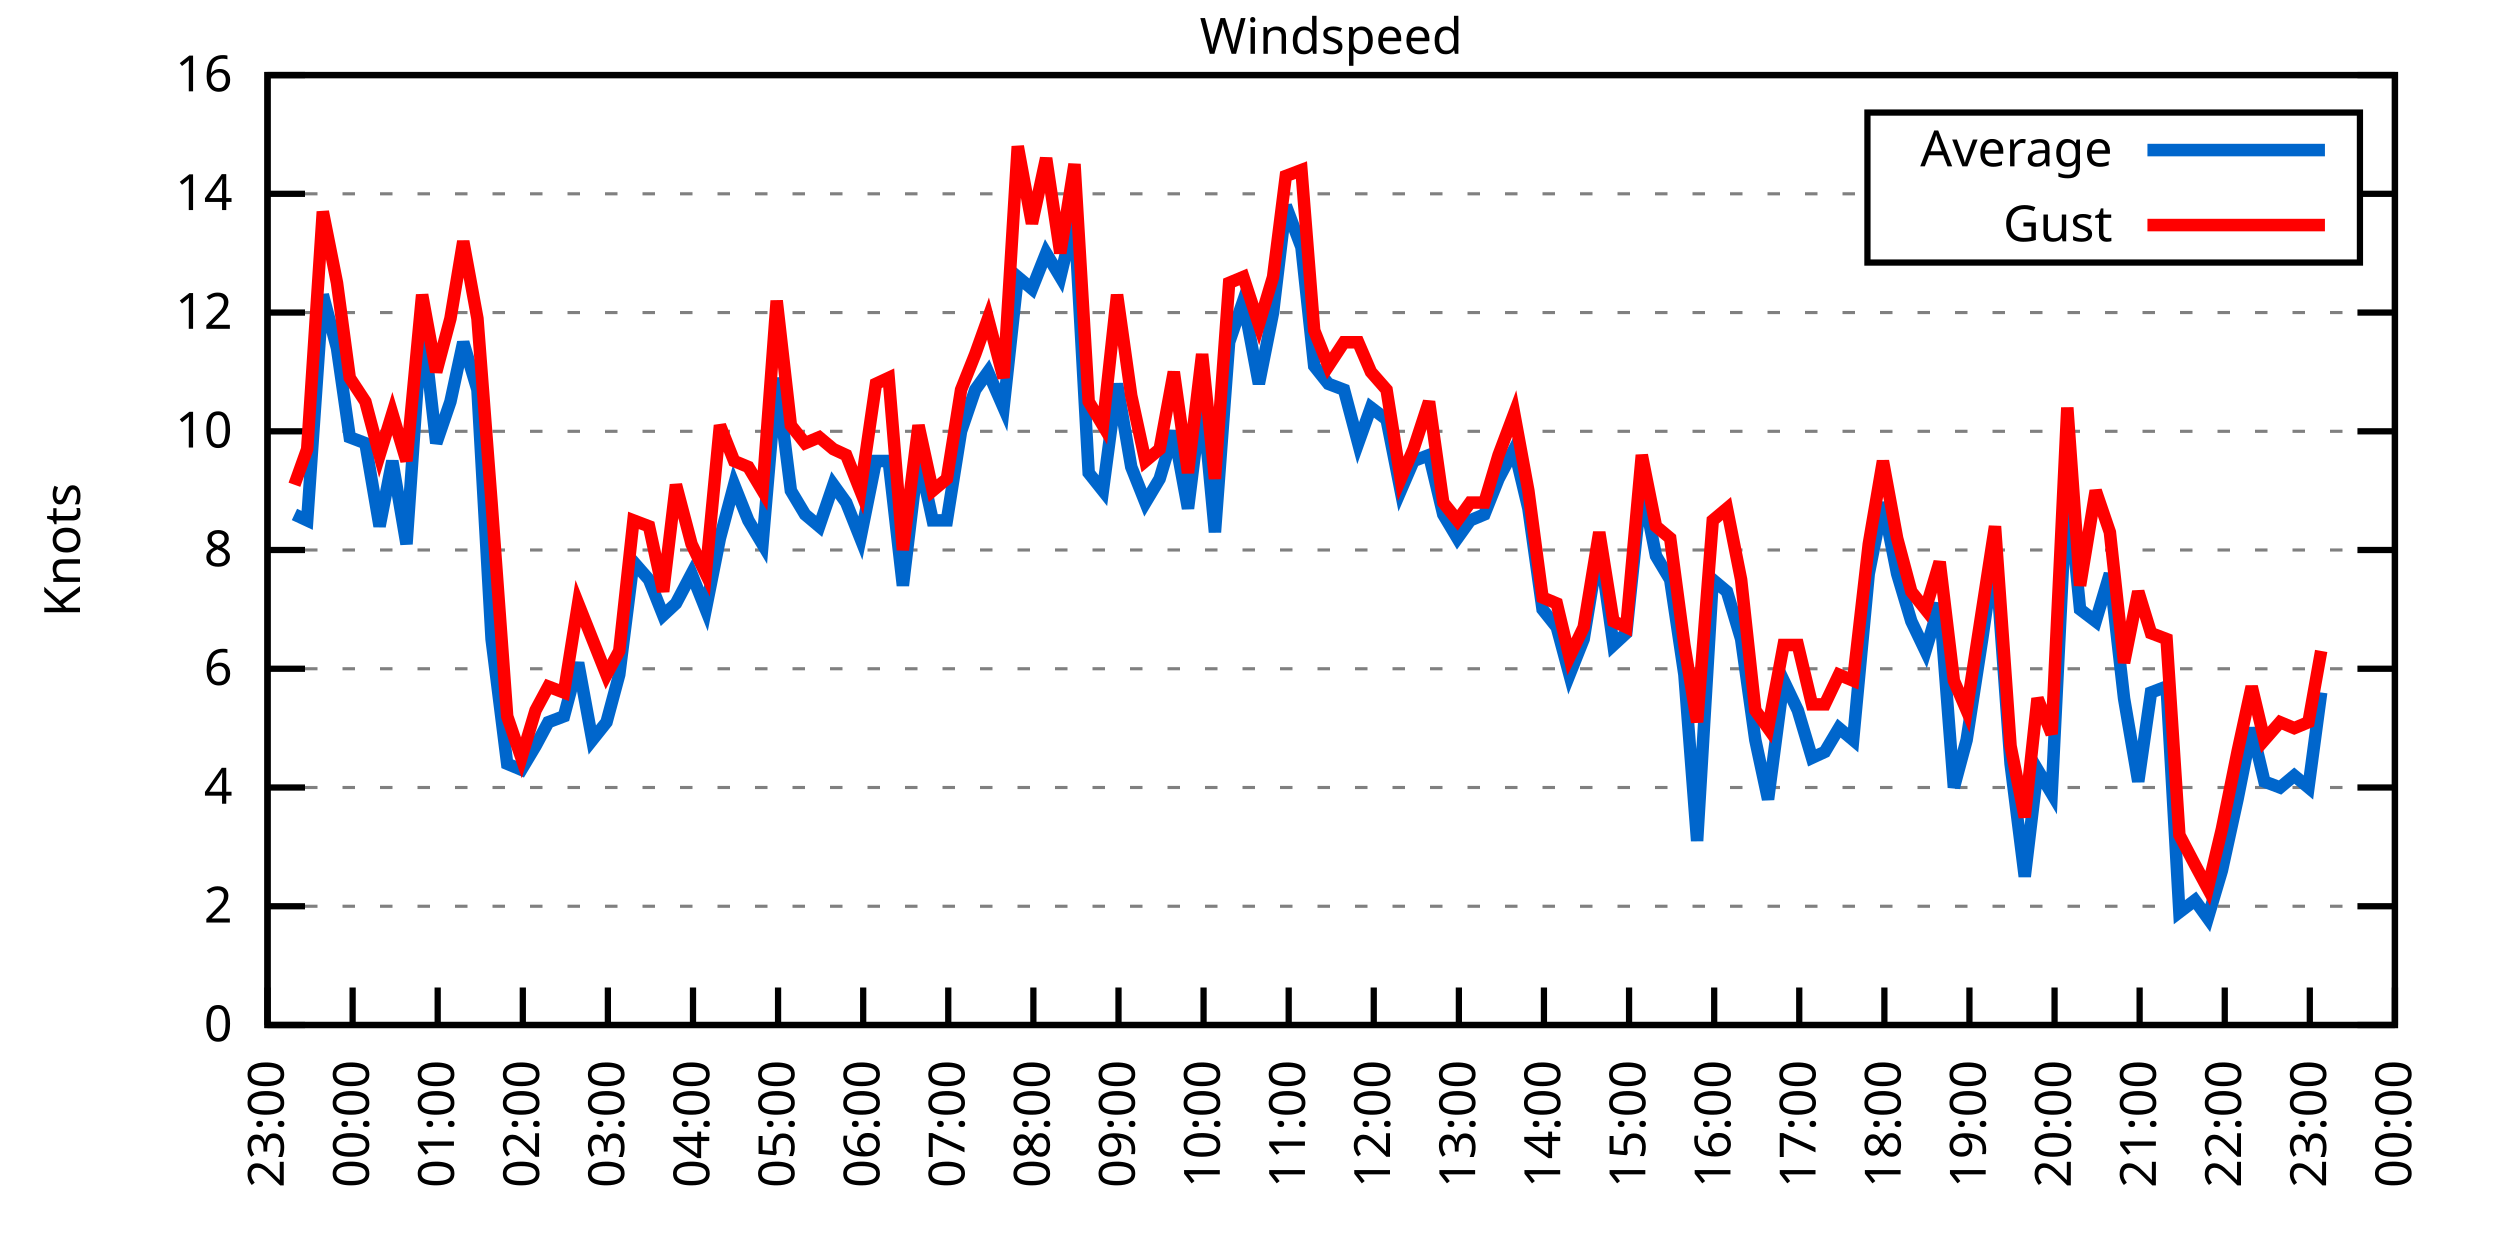
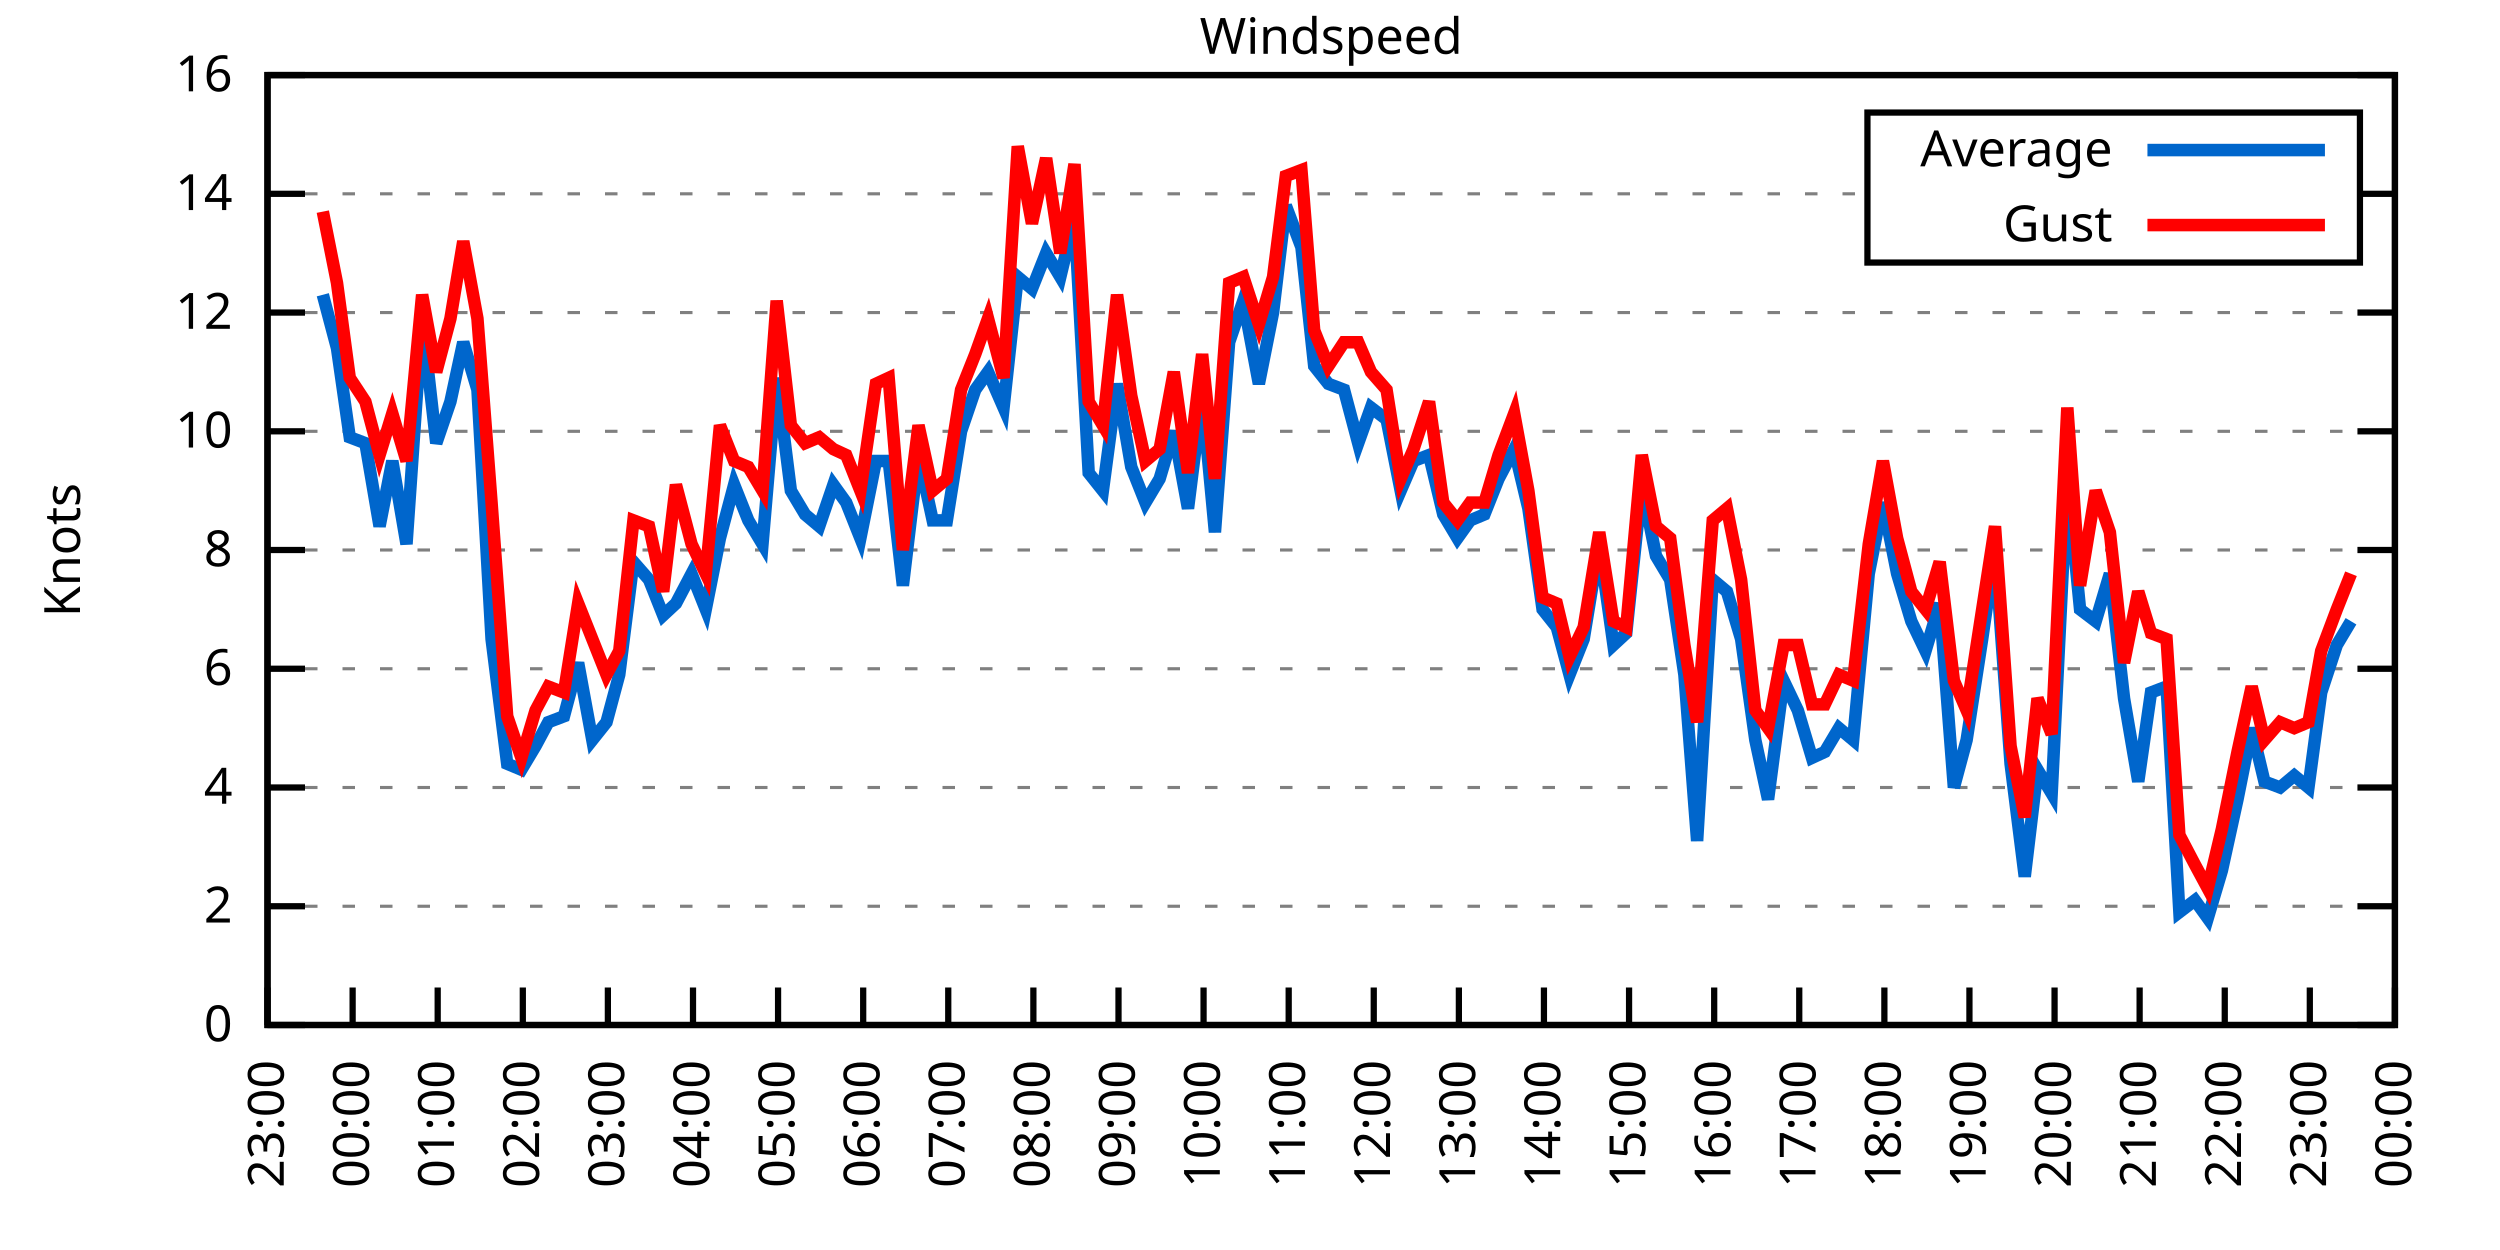
<svg xmlns="http://www.w3.org/2000/svg" xmlns:xlink="http://www.w3.org/1999/xlink" width="400" height="200" viewBox="0 0 400 200">
  <g id="gnuplot_canvas">
    <rect x="0" y="0" width="400" height="200" fill="none" />
    <defs>
      <circle id="gpDot" r="0.5" stroke-width="0.5" stroke="currentColor" />
      <path id="gpPt0" stroke-width="0.333" stroke="currentColor" d="M-1,0 h2 M0,-1 v2" />
      <path id="gpPt1" stroke-width="0.333" stroke="currentColor" d="M-1,-1 L1,1 M1,-1 L-1,1" />
      <path id="gpPt2" stroke-width="0.333" stroke="currentColor" d="M-1,0 L1,0 M0,-1 L0,1 M-1,-1 L1,1 M-1,1 L1,-1" />
      <rect id="gpPt3" stroke-width="0.333" stroke="currentColor" x="-1" y="-1" width="2" height="2" />
      <rect id="gpPt4" stroke-width="0.333" stroke="currentColor" fill="currentColor" x="-1" y="-1" width="2" height="2" />
      <circle id="gpPt5" stroke-width="0.333" stroke="currentColor" cx="0" cy="0" r="1" />
      <use xlink:href="#gpPt5" id="gpPt6" fill="currentColor" stroke="none" />
      <path id="gpPt7" stroke-width="0.333" stroke="currentColor" d="M0,-1.33 L-1.33,0.67 L1.33,0.67 z" />
      <use xlink:href="#gpPt7" id="gpPt8" fill="currentColor" stroke="none" />
      <use xlink:href="#gpPt7" id="gpPt9" stroke="currentColor" transform="rotate(180)" />
      <use xlink:href="#gpPt9" id="gpPt10" fill="currentColor" stroke="none" />
      <use xlink:href="#gpPt3" id="gpPt11" stroke="currentColor" transform="rotate(45)" />
      <use xlink:href="#gpPt11" id="gpPt12" fill="currentColor" stroke="none" />
      <path id="gpPt13" stroke-width="0.333" stroke="currentColor" d="M0,1.330 L1.265,0.411 L0.782,-1.067 L-0.782,-1.076 L-1.265,0.411 z" />
      <use xlink:href="#gpPt13" id="gpPt14" fill="currentColor" stroke="none" />
      <filter id="textbox" filterUnits="objectBoundingBox" x="0" y="0" height="1" width="1">
        <feFlood flood-color="white" flood-opacity="1" result="bgnd" />
        <feComposite in="SourceGraphic" in2="bgnd" operator="atop" />
      </filter>
      <filter id="greybox" filterUnits="objectBoundingBox" x="0" y="0" height="1" width="1">
        <feFlood flood-color="lightgrey" flood-opacity="1" result="grey" />
        <feComposite in="SourceGraphic" in2="grey" operator="atop" />
      </filter>
    </defs>
    <g fill="none" color="white" stroke="currentColor" stroke-width="1.00" stroke-linecap="butt" stroke-linejoin="miter">
</g>
    <g fill="none" color="black" stroke="currentColor" stroke-width="1.00" stroke-linecap="butt" stroke-linejoin="miter">
      <g stroke="none" shape-rendering="crispEdges">
        <polygon fill="rgb(255, 255, 255)" points="42.80,164.00 383.18,164.00 383.18,12.02 42.80,12.02 " />
      </g>
    </g>
    <g fill="none" color="black" stroke="currentColor" stroke-width="1.00" stroke-linecap="butt" stroke-linejoin="miter">
</g>
    <g fill="none" color="black" stroke="black" stroke-width="0.50" stroke-linecap="butt" stroke-linejoin="miter">
</g>
    <g fill="none" color="gray" stroke="currentColor" stroke-width="0.50" stroke-linecap="butt" stroke-linejoin="miter">
      <path stroke="gray" stroke-dasharray="2,4" class="gridline" d="M42.80,164.00 L383.19,164.00  " />
    </g>
    <g fill="none" color="gray" stroke="gray" stroke-width="1.00" stroke-linecap="butt" stroke-linejoin="miter">
</g>
    <g fill="none" color="black" stroke="currentColor" stroke-width="1.00" stroke-linecap="butt" stroke-linejoin="miter">
      <path stroke="black" d="M42.80,164.00 L48.80,164.00 M383.19,164.00 L377.19,164.00  " />
      <g transform="translate(37.20,166.60)" stroke="none" fill="black" font-family="Sans" font-size="8.00" text-anchor="end">
        <text>
          <tspan font-family="Sans"> 0</tspan>
        </text>
      </g>
    </g>
    <g fill="none" color="black" stroke="currentColor" stroke-width="1.00" stroke-linecap="butt" stroke-linejoin="miter">
</g>
    <g fill="none" color="black" stroke="black" stroke-width="0.50" stroke-linecap="butt" stroke-linejoin="miter">
</g>
    <g fill="none" color="gray" stroke="currentColor" stroke-width="0.50" stroke-linecap="butt" stroke-linejoin="miter">
      <path stroke="gray" stroke-dasharray="2,4" class="gridline" d="M42.80,145.00 L383.19,145.00  " />
    </g>
    <g fill="none" color="gray" stroke="gray" stroke-width="1.00" stroke-linecap="butt" stroke-linejoin="miter">
</g>
    <g fill="none" color="black" stroke="currentColor" stroke-width="1.00" stroke-linecap="butt" stroke-linejoin="miter">
      <path stroke="black" d="M42.80,145.00 L48.80,145.00 M383.19,145.00 L377.19,145.00  " />
      <g transform="translate(37.20,147.60)" stroke="none" fill="black" font-family="Sans" font-size="8.00" text-anchor="end">
        <text>
          <tspan font-family="Sans"> 2</tspan>
        </text>
      </g>
    </g>
    <g fill="none" color="black" stroke="currentColor" stroke-width="1.00" stroke-linecap="butt" stroke-linejoin="miter">
</g>
    <g fill="none" color="black" stroke="black" stroke-width="0.50" stroke-linecap="butt" stroke-linejoin="miter">
</g>
    <g fill="none" color="gray" stroke="currentColor" stroke-width="0.50" stroke-linecap="butt" stroke-linejoin="miter">
      <path stroke="gray" stroke-dasharray="2,4" class="gridline" d="M42.80,126.00 L383.19,126.00  " />
    </g>
    <g fill="none" color="gray" stroke="gray" stroke-width="1.00" stroke-linecap="butt" stroke-linejoin="miter">
</g>
    <g fill="none" color="black" stroke="currentColor" stroke-width="1.00" stroke-linecap="butt" stroke-linejoin="miter">
      <path stroke="black" d="M42.80,126.00 L48.80,126.00 M383.19,126.00 L377.19,126.00  " />
      <g transform="translate(37.20,128.60)" stroke="none" fill="black" font-family="Sans" font-size="8.00" text-anchor="end">
        <text>
          <tspan font-family="Sans"> 4</tspan>
        </text>
      </g>
    </g>
    <g fill="none" color="black" stroke="currentColor" stroke-width="1.00" stroke-linecap="butt" stroke-linejoin="miter">
</g>
    <g fill="none" color="black" stroke="black" stroke-width="0.50" stroke-linecap="butt" stroke-linejoin="miter">
</g>
    <g fill="none" color="gray" stroke="currentColor" stroke-width="0.50" stroke-linecap="butt" stroke-linejoin="miter">
      <path stroke="gray" stroke-dasharray="2,4" class="gridline" d="M42.80,107.00 L383.19,107.00  " />
    </g>
    <g fill="none" color="gray" stroke="gray" stroke-width="1.00" stroke-linecap="butt" stroke-linejoin="miter">
</g>
    <g fill="none" color="black" stroke="currentColor" stroke-width="1.00" stroke-linecap="butt" stroke-linejoin="miter">
      <path stroke="black" d="M42.80,107.00 L48.80,107.00 M383.19,107.00 L377.19,107.00  " />
      <g transform="translate(37.20,109.60)" stroke="none" fill="black" font-family="Sans" font-size="8.00" text-anchor="end">
        <text>
          <tspan font-family="Sans"> 6</tspan>
        </text>
      </g>
    </g>
    <g fill="none" color="black" stroke="currentColor" stroke-width="1.00" stroke-linecap="butt" stroke-linejoin="miter">
</g>
    <g fill="none" color="black" stroke="black" stroke-width="0.50" stroke-linecap="butt" stroke-linejoin="miter">
</g>
    <g fill="none" color="gray" stroke="currentColor" stroke-width="0.50" stroke-linecap="butt" stroke-linejoin="miter">
      <path stroke="gray" stroke-dasharray="2,4" class="gridline" d="M42.80,88.00 L383.19,88.00  " />
    </g>
    <g fill="none" color="gray" stroke="gray" stroke-width="1.00" stroke-linecap="butt" stroke-linejoin="miter">
</g>
    <g fill="none" color="black" stroke="currentColor" stroke-width="1.00" stroke-linecap="butt" stroke-linejoin="miter">
      <path stroke="black" d="M42.80,88.00 L48.80,88.00 M383.19,88.00 L377.19,88.00  " />
      <g transform="translate(37.20,90.60)" stroke="none" fill="black" font-family="Sans" font-size="8.00" text-anchor="end">
        <text>
          <tspan font-family="Sans"> 8</tspan>
        </text>
      </g>
    </g>
    <g fill="none" color="black" stroke="currentColor" stroke-width="1.00" stroke-linecap="butt" stroke-linejoin="miter">
</g>
    <g fill="none" color="black" stroke="black" stroke-width="0.50" stroke-linecap="butt" stroke-linejoin="miter">
</g>
    <g fill="none" color="gray" stroke="currentColor" stroke-width="0.50" stroke-linecap="butt" stroke-linejoin="miter">
      <path stroke="gray" stroke-dasharray="2,4" class="gridline" d="M42.80,69.01 L383.19,69.01  " />
    </g>
    <g fill="none" color="gray" stroke="gray" stroke-width="1.00" stroke-linecap="butt" stroke-linejoin="miter">
</g>
    <g fill="none" color="black" stroke="currentColor" stroke-width="1.00" stroke-linecap="butt" stroke-linejoin="miter">
      <path stroke="black" d="M42.80,69.01 L48.80,69.01 M383.19,69.01 L377.19,69.01  " />
      <g transform="translate(37.20,71.61)" stroke="none" fill="black" font-family="Sans" font-size="8.00" text-anchor="end">
        <text>
          <tspan font-family="Sans"> 10</tspan>
        </text>
      </g>
    </g>
    <g fill="none" color="black" stroke="currentColor" stroke-width="1.00" stroke-linecap="butt" stroke-linejoin="miter">
</g>
    <g fill="none" color="black" stroke="black" stroke-width="0.50" stroke-linecap="butt" stroke-linejoin="miter">
</g>
    <g fill="none" color="gray" stroke="currentColor" stroke-width="0.50" stroke-linecap="butt" stroke-linejoin="miter">
      <path stroke="gray" stroke-dasharray="2,4" class="gridline" d="M42.80,50.01 L383.19,50.01  " />
    </g>
    <g fill="none" color="gray" stroke="gray" stroke-width="1.00" stroke-linecap="butt" stroke-linejoin="miter">
</g>
    <g fill="none" color="black" stroke="currentColor" stroke-width="1.00" stroke-linecap="butt" stroke-linejoin="miter">
      <path stroke="black" d="M42.80,50.01 L48.80,50.01 M383.19,50.01 L377.19,50.01  " />
      <g transform="translate(37.20,52.61)" stroke="none" fill="black" font-family="Sans" font-size="8.00" text-anchor="end">
        <text>
          <tspan font-family="Sans"> 12</tspan>
        </text>
      </g>
    </g>
    <g fill="none" color="black" stroke="currentColor" stroke-width="1.00" stroke-linecap="butt" stroke-linejoin="miter">
</g>
    <g fill="none" color="black" stroke="black" stroke-width="0.50" stroke-linecap="butt" stroke-linejoin="miter">
</g>
    <g fill="none" color="gray" stroke="currentColor" stroke-width="0.50" stroke-linecap="butt" stroke-linejoin="miter">
      <path stroke="gray" stroke-dasharray="2,4" class="gridline" d="M42.80,31.01 L298.79,31.01 M377.59,31.01 L383.19,31.01  " />
    </g>
    <g fill="none" color="gray" stroke="gray" stroke-width="1.00" stroke-linecap="butt" stroke-linejoin="miter">
</g>
    <g fill="none" color="black" stroke="currentColor" stroke-width="1.00" stroke-linecap="butt" stroke-linejoin="miter">
      <path stroke="black" d="M42.80,31.01 L48.80,31.01 M383.19,31.01 L377.19,31.01  " />
      <g transform="translate(37.20,33.61)" stroke="none" fill="black" font-family="Sans" font-size="8.00" text-anchor="end">
        <text>
          <tspan font-family="Sans"> 14</tspan>
        </text>
      </g>
    </g>
    <g fill="none" color="black" stroke="currentColor" stroke-width="1.00" stroke-linecap="butt" stroke-linejoin="miter">
</g>
    <g fill="none" color="black" stroke="black" stroke-width="0.50" stroke-linecap="butt" stroke-linejoin="miter">
</g>
    <g fill="none" color="gray" stroke="currentColor" stroke-width="0.50" stroke-linecap="butt" stroke-linejoin="miter">
      <path stroke="gray" stroke-dasharray="2,4" class="gridline" d="M42.80,12.01 L383.19,12.01  " />
    </g>
    <g fill="none" color="gray" stroke="gray" stroke-width="1.00" stroke-linecap="butt" stroke-linejoin="miter">
</g>
    <g fill="none" color="black" stroke="currentColor" stroke-width="1.00" stroke-linecap="butt" stroke-linejoin="miter">
      <path stroke="black" d="M42.80,12.01 L48.80,12.01 M383.19,12.01 L377.19,12.01  " />
      <g transform="translate(37.20,14.61)" stroke="none" fill="black" font-family="Sans" font-size="8.00" text-anchor="end">
        <text>
          <tspan font-family="Sans"> 16</tspan>
        </text>
      </g>
    </g>
    <g fill="none" color="black" stroke="currentColor" stroke-width="1.00" stroke-linecap="butt" stroke-linejoin="miter">
      <path stroke="black" d="M42.80,164.00 L42.80,158.00  " />
      <g transform="translate(45.40,169.60) rotate(270.00)" stroke="none" fill="black" font-family="Sans" font-size="8.00" text-anchor="end">
        <text>
          <tspan font-family="Sans">23:00</tspan>
        </text>
      </g>
    </g>
    <g fill="none" color="black" stroke="currentColor" stroke-width="1.00" stroke-linecap="butt" stroke-linejoin="miter">
      <path stroke="black" d="M56.42,164.00 L56.42,158.00  " />
      <g transform="translate(59.02,169.60) rotate(270.00)" stroke="none" fill="black" font-family="Sans" font-size="8.00" text-anchor="end">
        <text>
          <tspan font-family="Sans">00:00</tspan>
        </text>
      </g>
    </g>
    <g fill="none" color="black" stroke="currentColor" stroke-width="1.00" stroke-linecap="butt" stroke-linejoin="miter">
      <path stroke="black" d="M70.03,164.00 L70.03,158.00  " />
      <g transform="translate(72.63,169.60) rotate(270.00)" stroke="none" fill="black" font-family="Sans" font-size="8.00" text-anchor="end">
        <text>
          <tspan font-family="Sans">01:00</tspan>
        </text>
      </g>
    </g>
    <g fill="none" color="black" stroke="currentColor" stroke-width="1.00" stroke-linecap="butt" stroke-linejoin="miter">
      <path stroke="black" d="M83.65,164.00 L83.65,158.00  " />
      <g transform="translate(86.25,169.60) rotate(270.00)" stroke="none" fill="black" font-family="Sans" font-size="8.00" text-anchor="end">
        <text>
          <tspan font-family="Sans">02:00</tspan>
        </text>
      </g>
    </g>
    <g fill="none" color="black" stroke="currentColor" stroke-width="1.00" stroke-linecap="butt" stroke-linejoin="miter">
      <path stroke="black" d="M97.26,164.00 L97.26,158.00  " />
      <g transform="translate(99.86,169.60) rotate(270.00)" stroke="none" fill="black" font-family="Sans" font-size="8.00" text-anchor="end">
        <text>
          <tspan font-family="Sans">03:00</tspan>
        </text>
      </g>
    </g>
    <g fill="none" color="black" stroke="currentColor" stroke-width="1.00" stroke-linecap="butt" stroke-linejoin="miter">
      <path stroke="black" d="M110.88,164.00 L110.88,158.00  " />
      <g transform="translate(113.48,169.60) rotate(270.00)" stroke="none" fill="black" font-family="Sans" font-size="8.00" text-anchor="end">
        <text>
          <tspan font-family="Sans">04:00</tspan>
        </text>
      </g>
    </g>
    <g fill="none" color="black" stroke="currentColor" stroke-width="1.00" stroke-linecap="butt" stroke-linejoin="miter">
      <path stroke="black" d="M124.49,164.00 L124.49,158.00  " />
      <g transform="translate(127.09,169.60) rotate(270.00)" stroke="none" fill="black" font-family="Sans" font-size="8.00" text-anchor="end">
        <text>
          <tspan font-family="Sans">05:00</tspan>
        </text>
      </g>
    </g>
    <g fill="none" color="black" stroke="currentColor" stroke-width="1.00" stroke-linecap="butt" stroke-linejoin="miter">
      <path stroke="black" d="M138.11,164.00 L138.11,158.00  " />
      <g transform="translate(140.71,169.60) rotate(270.00)" stroke="none" fill="black" font-family="Sans" font-size="8.00" text-anchor="end">
        <text>
          <tspan font-family="Sans">06:00</tspan>
        </text>
      </g>
    </g>
    <g fill="none" color="black" stroke="currentColor" stroke-width="1.00" stroke-linecap="butt" stroke-linejoin="miter">
      <path stroke="black" d="M151.72,164.00 L151.72,158.00  " />
      <g transform="translate(154.32,169.60) rotate(270.00)" stroke="none" fill="black" font-family="Sans" font-size="8.00" text-anchor="end">
        <text>
          <tspan font-family="Sans">07:00</tspan>
        </text>
      </g>
    </g>
    <g fill="none" color="black" stroke="currentColor" stroke-width="1.00" stroke-linecap="butt" stroke-linejoin="miter">
      <path stroke="black" d="M165.34,164.00 L165.34,158.00  " />
      <g transform="translate(167.94,169.60) rotate(270.00)" stroke="none" fill="black" font-family="Sans" font-size="8.00" text-anchor="end">
        <text>
          <tspan font-family="Sans">08:00</tspan>
        </text>
      </g>
    </g>
    <g fill="none" color="black" stroke="currentColor" stroke-width="1.00" stroke-linecap="butt" stroke-linejoin="miter">
      <path stroke="black" d="M178.96,164.00 L178.96,158.00  " />
      <g transform="translate(181.56,169.60) rotate(270.00)" stroke="none" fill="black" font-family="Sans" font-size="8.00" text-anchor="end">
        <text>
          <tspan font-family="Sans">09:00</tspan>
        </text>
      </g>
    </g>
    <g fill="none" color="black" stroke="currentColor" stroke-width="1.00" stroke-linecap="butt" stroke-linejoin="miter">
      <path stroke="black" d="M192.57,164.00 L192.57,158.00  " />
      <g transform="translate(195.17,169.60) rotate(270.00)" stroke="none" fill="black" font-family="Sans" font-size="8.00" text-anchor="end">
        <text>
          <tspan font-family="Sans">10:00</tspan>
        </text>
      </g>
    </g>
    <g fill="none" color="black" stroke="currentColor" stroke-width="1.00" stroke-linecap="butt" stroke-linejoin="miter">
      <path stroke="black" d="M206.19,164.00 L206.19,158.00  " />
      <g transform="translate(208.79,169.60) rotate(270.00)" stroke="none" fill="black" font-family="Sans" font-size="8.00" text-anchor="end">
        <text>
          <tspan font-family="Sans">11:00</tspan>
        </text>
      </g>
    </g>
    <g fill="none" color="black" stroke="currentColor" stroke-width="1.00" stroke-linecap="butt" stroke-linejoin="miter">
      <path stroke="black" d="M219.80,164.00 L219.80,158.00  " />
      <g transform="translate(222.40,169.60) rotate(270.00)" stroke="none" fill="black" font-family="Sans" font-size="8.00" text-anchor="end">
        <text>
          <tspan font-family="Sans">12:00</tspan>
        </text>
      </g>
    </g>
    <g fill="none" color="black" stroke="currentColor" stroke-width="1.00" stroke-linecap="butt" stroke-linejoin="miter">
      <path stroke="black" d="M233.42,164.00 L233.42,158.00  " />
      <g transform="translate(236.02,169.60) rotate(270.00)" stroke="none" fill="black" font-family="Sans" font-size="8.00" text-anchor="end">
        <text>
          <tspan font-family="Sans">13:00</tspan>
        </text>
      </g>
    </g>
    <g fill="none" color="black" stroke="currentColor" stroke-width="1.00" stroke-linecap="butt" stroke-linejoin="miter">
      <path stroke="black" d="M247.03,164.00 L247.03,158.00  " />
      <g transform="translate(249.63,169.60) rotate(270.00)" stroke="none" fill="black" font-family="Sans" font-size="8.00" text-anchor="end">
        <text>
          <tspan font-family="Sans">14:00</tspan>
        </text>
      </g>
    </g>
    <g fill="none" color="black" stroke="currentColor" stroke-width="1.00" stroke-linecap="butt" stroke-linejoin="miter">
      <path stroke="black" d="M260.65,164.00 L260.65,158.00  " />
      <g transform="translate(263.25,169.60) rotate(270.00)" stroke="none" fill="black" font-family="Sans" font-size="8.00" text-anchor="end">
        <text>
          <tspan font-family="Sans">15:00</tspan>
        </text>
      </g>
    </g>
    <g fill="none" color="black" stroke="currentColor" stroke-width="1.00" stroke-linecap="butt" stroke-linejoin="miter">
      <path stroke="black" d="M274.27,164.00 L274.27,158.00  " />
      <g transform="translate(276.87,169.60) rotate(270.00)" stroke="none" fill="black" font-family="Sans" font-size="8.00" text-anchor="end">
        <text>
          <tspan font-family="Sans">16:00</tspan>
        </text>
      </g>
    </g>
    <g fill="none" color="black" stroke="currentColor" stroke-width="1.00" stroke-linecap="butt" stroke-linejoin="miter">
      <path stroke="black" d="M287.88,164.00 L287.88,158.00  " />
      <g transform="translate(290.48,169.60) rotate(270.00)" stroke="none" fill="black" font-family="Sans" font-size="8.00" text-anchor="end">
        <text>
          <tspan font-family="Sans">17:00</tspan>
        </text>
      </g>
    </g>
    <g fill="none" color="black" stroke="currentColor" stroke-width="1.00" stroke-linecap="butt" stroke-linejoin="miter">
      <path stroke="black" d="M301.50,164.00 L301.50,158.00  " />
      <g transform="translate(304.10,169.60) rotate(270.00)" stroke="none" fill="black" font-family="Sans" font-size="8.00" text-anchor="end">
        <text>
          <tspan font-family="Sans">18:00</tspan>
        </text>
      </g>
    </g>
    <g fill="none" color="black" stroke="currentColor" stroke-width="1.00" stroke-linecap="butt" stroke-linejoin="miter">
      <path stroke="black" d="M315.11,164.00 L315.11,158.00  " />
      <g transform="translate(317.71,169.60) rotate(270.00)" stroke="none" fill="black" font-family="Sans" font-size="8.00" text-anchor="end">
        <text>
          <tspan font-family="Sans">19:00</tspan>
        </text>
      </g>
    </g>
    <g fill="none" color="black" stroke="currentColor" stroke-width="1.00" stroke-linecap="butt" stroke-linejoin="miter">
      <path stroke="black" d="M328.73,164.00 L328.73,158.00  " />
      <g transform="translate(331.33,169.60) rotate(270.00)" stroke="none" fill="black" font-family="Sans" font-size="8.00" text-anchor="end">
        <text>
          <tspan font-family="Sans">20:00</tspan>
        </text>
      </g>
    </g>
    <g fill="none" color="black" stroke="currentColor" stroke-width="1.00" stroke-linecap="butt" stroke-linejoin="miter">
      <path stroke="black" d="M342.34,164.00 L342.34,158.00  " />
      <g transform="translate(344.94,169.60) rotate(270.00)" stroke="none" fill="black" font-family="Sans" font-size="8.00" text-anchor="end">
        <text>
          <tspan font-family="Sans">21:00</tspan>
        </text>
      </g>
    </g>
    <g fill="none" color="black" stroke="currentColor" stroke-width="1.00" stroke-linecap="butt" stroke-linejoin="miter">
      <path stroke="black" d="M355.96,164.00 L355.96,158.00  " />
      <g transform="translate(358.56,169.60) rotate(270.00)" stroke="none" fill="black" font-family="Sans" font-size="8.00" text-anchor="end">
        <text>
          <tspan font-family="Sans">22:00</tspan>
        </text>
      </g>
    </g>
    <g fill="none" color="black" stroke="currentColor" stroke-width="1.00" stroke-linecap="butt" stroke-linejoin="miter">
      <path stroke="black" d="M369.57,164.00 L369.57,158.00  " />
      <g transform="translate(372.17,169.60) rotate(270.00)" stroke="none" fill="black" font-family="Sans" font-size="8.00" text-anchor="end">
        <text>
          <tspan font-family="Sans">23:00</tspan>
        </text>
      </g>
    </g>
    <g fill="none" color="black" stroke="currentColor" stroke-width="1.00" stroke-linecap="butt" stroke-linejoin="miter">
      <path stroke="black" d="M383.19,164.00 L383.19,158.00  " />
      <g transform="translate(385.79,169.60) rotate(270.00)" stroke="none" fill="black" font-family="Sans" font-size="8.00" text-anchor="end">
        <text>
          <tspan font-family="Sans">00:00</tspan>
        </text>
      </g>
    </g>
    <g fill="none" color="black" stroke="currentColor" stroke-width="1.00" stroke-linecap="butt" stroke-linejoin="miter">
</g>
    <g fill="none" color="black" stroke="currentColor" stroke-width="1.00" stroke-linecap="butt" stroke-linejoin="miter">
      <path stroke="black" d="M42.80,12.01 L42.80,164.00 L383.19,164.00 L383.19,12.01 L42.80,12.01 Z  " />
    </g>
    <g fill="none" color="black" stroke="currentColor" stroke-width="1.00" stroke-linecap="butt" stroke-linejoin="miter">
</g>
    <g fill="none" color="black" stroke="currentColor" stroke-width="1.00" stroke-linecap="butt" stroke-linejoin="miter">
      <path stroke="black" d="M298.79,42.01 L298.79,18.01 L377.59,18.01 L377.59,42.01 L298.79,42.01 Z  " />
    </g>
    <g id="Windspeed_plot_1">
      <g fill="none" color="white" stroke="black" stroke-width="2.00" stroke-linecap="butt" stroke-linejoin="miter">
</g>
      <g fill="none" color="black" stroke="currentColor" stroke-width="2.00" stroke-linecap="butt" stroke-linejoin="miter">
        <g transform="translate(337.99,26.61)" stroke="none" fill="black" font-family="Sans" font-size="8.00" text-anchor="end">
          <text>
            <tspan font-family="Sans">Average</tspan>
          </text>
        </g>
      </g>
      <g fill="none" color="black" stroke="currentColor" stroke-width="2.00" stroke-linecap="butt" stroke-linejoin="miter">
-         <path stroke="rgb(  0, 102, 204)" d="M343.59,24.01 L371.99,24.01 M47.11,82.31 L49.15,83.26 L51.65,47.16 L53.92,55.71 L55.96,69.96 L58.46,70.91   L60.73,84.21 L62.77,73.76 L65.04,87.06 L67.54,50.96 L69.80,70.91 L72.07,64.26 L74.12,54.76 L76.39,62.36   L78.65,102.25 L81.15,122.20 L83.42,123.15 L85.69,119.35 L87.73,115.55 L90.23,114.60 L92.50,106.05 L94.77,118.40   L97.04,115.55 L99.08,107.95 L101.35,89.90 L103.84,92.75 L106.11,98.45 L108.15,96.55 L110.65,91.80 L112.92,97.50   L115.19,86.11 L117.46,77.56 L119.73,83.26 L122.00,87.06 L124.27,60.46 L126.54,78.51 L128.81,82.31 L131.07,84.21   L133.34,77.56 L135.39,80.41 L137.66,86.11 L140.15,73.76 L142.19,73.76 L144.46,93.70 L146.96,72.81 L149.23,83.26   L151.50,83.26 L153.77,69.01 L156.04,62.36 L158.08,59.51 L160.57,65.21 L162.84,44.31 L165.11,46.21 L167.38,40.51   L169.65,44.31 L171.92,34.81 L174.19,75.66 L176.46,78.51 L178.73,61.41 L181.00,74.71 L183.27,80.41 L185.54,76.61   L187.81,69.01 L190.08,81.36 L192.34,63.31 L194.39,85.16 L196.66,54.76 L198.93,48.11 L201.42,61.41 L203.69,50.01   L205.73,32.91 L208.23,39.56 L210.27,58.56 L212.54,61.41 L215.04,62.36 L217.31,70.91 L219.35,65.21 L221.85,67.11   L224.11,78.51 L226.16,73.76 L228.65,72.81 L230.92,82.31 L233.19,86.11 L235.23,83.26 L237.50,82.31 L239.77,76.61   L242.27,71.86 L244.54,81.36 L246.81,97.50 L249.08,100.35 L251.12,107.95 L253.39,102.25 L255.88,87.06 L258.15,103.20   L260.20,101.30 L262.69,77.56 L264.96,88.95 L267.23,92.75 L269.50,107.95 L271.54,134.55 L274.04,92.75 L276.31,94.65   L278.58,102.25 L280.85,118.40 L282.89,127.90 L285.38,108.90 L287.65,113.65 L289.92,121.25 L291.97,120.30 L294.23,116.50   L296.50,118.40 L299.00,91.80 L301.27,80.41 L303.54,91.80 L305.81,99.40 L308.08,104.15 L310.35,96.55 L312.62,126.00   L314.66,118.40 L317.15,102.25 L319.20,88.00 L321.69,122.20 L323.96,140.25 L326.00,123.15 L328.27,126.95 L330.77,76.61   L332.81,97.50 L335.31,99.40 L337.58,91.80 L339.85,111.75 L342.12,125.05 L344.16,110.80 L346.65,109.85 L348.70,145.95   L351.19,144.05 L353.24,146.90 L355.50,139.30 L358.00,127.90 L360.27,116.50 L362.31,125.05 L364.81,126.00 L367.08,124.10   L369.35,126.00 L371.39,110.80  " />
+         <path stroke="rgb(  0, 102, 204)" d="M343.59,24.01 L371.99,24.01 M51.65,47.16 L53.92,55.71 L55.96,69.96 L58.46,70.91 L60.73,84.21 L62.77,73.76   L65.04,87.06 L67.54,50.96 L69.80,70.91 L72.07,64.26 L74.12,54.76 L76.39,62.36 L78.65,102.25 L81.15,122.20   L83.42,123.15 L85.69,119.35 L87.73,115.55 L90.23,114.60 L92.50,106.05 L94.77,118.40 L97.04,115.55 L99.08,107.95   L101.35,89.90 L103.84,92.75 L106.11,98.45 L108.15,96.55 L110.65,91.80 L112.92,97.50 L115.19,86.11 L117.46,77.56   L119.73,83.26 L122.00,87.06 L124.27,60.46 L126.54,78.51 L128.81,82.31 L131.07,84.21 L133.34,77.56 L135.39,80.41   L137.66,86.11 L140.15,73.76 L142.19,73.76 L144.46,93.70 L146.96,72.81 L149.23,83.26 L151.50,83.26 L153.77,69.01   L156.04,62.36 L158.08,59.51 L160.57,65.21 L162.84,44.31 L165.11,46.21 L167.38,40.51 L169.65,44.31 L171.92,34.81   L174.19,75.66 L176.46,78.51 L178.73,61.41 L181.00,74.71 L183.27,80.41 L185.54,76.61 L187.81,69.01 L190.08,81.36   L192.34,63.31 L194.39,85.16 L196.66,54.76 L198.93,48.11 L201.42,61.41 L203.69,50.01 L205.73,32.91 L208.23,39.56   L210.27,58.56 L212.54,61.41 L215.04,62.36 L217.31,70.91 L219.35,65.21 L221.85,67.11 L224.11,78.51 L226.16,73.76   L228.65,72.81 L230.92,82.31 L233.19,86.11 L235.23,83.26 L237.50,82.31 L239.77,76.61 L242.27,71.86 L244.54,81.36   L246.81,97.50 L249.08,100.35 L251.12,107.95 L253.39,102.25 L255.88,87.06 L258.15,103.20 L260.20,101.30 L262.69,77.56   L264.96,88.95 L267.23,92.75 L269.50,107.95 L271.54,134.55 L274.04,92.75 L276.31,94.65 L278.58,102.25 L280.85,118.40   L282.89,127.90 L285.38,108.90 L287.65,113.65 L289.92,121.25 L291.97,120.30 L294.23,116.50 L296.50,118.40 L299.00,91.80   L301.27,80.41 L303.54,91.80 L305.81,99.40 L308.08,104.15 L310.35,96.55 L312.62,126.00 L314.66,118.40 L317.15,102.25   L319.20,88.00 L321.69,122.20 L323.96,140.25 L326.00,123.15 L328.27,126.95 L330.77,76.61 L332.81,97.50 L335.31,99.40   L337.58,91.80 L339.85,111.75 L342.12,125.05 L344.16,110.80 L346.65,109.85 L348.70,145.95 L351.19,144.05 L353.24,146.90   L355.50,139.30 L358.00,127.90 L360.27,116.50 L362.31,125.05 L364.81,126.00 L367.08,124.10 L369.35,126.00 L371.39,110.80   L373.89,103.20 L376.16,99.40  " />
      </g>
    </g>
    <g id="Windspeed_plot_2">
      <g fill="none" color="black" stroke="currentColor" stroke-width="2.00" stroke-linecap="butt" stroke-linejoin="miter">
        <g transform="translate(337.99,38.61)" stroke="none" fill="black" font-family="Sans" font-size="8.00" text-anchor="end">
          <text>
            <tspan font-family="Sans">Gust</tspan>
          </text>
        </g>
      </g>
      <g fill="none" color="black" stroke="currentColor" stroke-width="2.00" stroke-linecap="butt" stroke-linejoin="miter">
-         <path stroke="rgb(255,   0,   0)" d="M343.59,36.01 L371.99,36.01 M47.11,77.56 L49.15,71.86 L51.65,33.86 L53.92,45.26 L55.96,60.46 L58.46,64.26   L60.73,72.81 L62.77,66.16 L65.04,73.76 L67.54,47.16 L69.80,59.51 L72.07,50.96 L74.12,38.61 L76.39,50.96   L78.65,80.41 L81.15,114.60 L83.42,121.25 L85.69,113.65 L87.73,109.85 L90.23,110.80 L92.50,96.55 L94.77,102.25   L97.04,107.95 L99.08,104.15 L101.35,83.26 L103.84,84.21 L106.11,94.65 L108.15,77.56 L110.65,87.06 L112.92,91.80   L115.19,68.06 L117.46,73.76 L119.73,74.71 L122.00,78.51 L124.27,48.11 L126.54,68.06 L128.81,70.91 L131.07,69.96   L133.34,71.86 L135.39,72.81 L137.66,78.51 L140.15,61.41 L142.19,60.46 L144.46,88.00 L146.96,68.06 L149.23,78.51   L151.50,76.61 L153.77,62.36 L156.04,56.66 L158.08,50.96 L160.57,60.46 L162.84,23.41 L165.11,35.76 L167.38,25.31   L169.65,40.51 L171.92,26.26 L174.19,64.26 L176.46,68.06 L178.73,47.16 L181.00,63.31 L183.27,73.76 L185.54,71.86   L187.81,59.51 L190.08,75.66 L192.34,56.66 L194.39,76.61 L196.66,45.26 L198.93,44.31 L201.42,51.91 L203.69,44.31   L205.73,28.16 L208.23,27.21 L210.27,52.86 L212.54,58.56 L215.04,54.76 L217.31,54.76 L219.35,59.51 L221.85,62.36   L224.11,76.61 L226.16,71.86 L228.65,64.26 L230.92,80.41 L233.19,83.26 L235.23,80.41 L237.50,80.41 L239.77,72.81   L242.27,66.16 L244.54,78.51 L246.81,95.60 L249.08,96.55 L251.12,105.10 L253.39,100.35 L255.88,85.16 L258.15,99.40   L260.20,100.35 L262.69,72.81 L264.96,84.21 L267.23,86.11 L269.50,103.20 L271.54,115.55 L274.04,83.26 L276.31,81.36   L278.58,92.75 L280.85,113.65 L282.89,116.50 L285.38,103.20 L287.65,103.20 L289.92,112.70 L291.97,112.70 L294.23,107.95   L296.50,108.90 L299.00,87.06 L301.27,73.76 L303.54,86.11 L305.81,94.65 L308.08,97.50 L310.35,89.90 L312.62,108.90   L314.66,113.65 L317.15,97.50 L319.20,84.21 L321.69,119.35 L323.96,130.75 L326.00,111.75 L328.27,117.45 L330.77,65.21   L332.81,93.70 L335.31,78.51 L337.58,85.16 L339.85,106.05 L342.12,94.65 L344.16,101.30 L346.65,102.25 L348.70,133.60   L351.19,138.35 L353.24,142.15 L355.50,132.65 L358.00,120.30 L360.27,109.85 L362.31,118.40 L364.81,115.55 L367.08,116.50   L369.35,115.55 L371.39,104.15  " />
+         <path stroke="rgb(255,   0,   0)" d="M343.59,36.01 L371.99,36.01 M51.65,33.86 L53.92,45.26 L55.96,60.46 L58.46,64.26 L60.73,72.81 L62.77,66.16   L65.04,73.76 L67.54,47.16 L69.80,59.51 L72.07,50.96 L74.12,38.61 L76.39,50.96 L78.65,80.41 L81.15,114.60   L83.42,121.25 L85.69,113.65 L87.73,109.85 L90.23,110.80 L92.50,96.55 L94.77,102.25 L97.04,107.95 L99.08,104.15   L101.35,83.26 L103.84,84.21 L106.11,94.65 L108.15,77.56 L110.65,87.06 L112.92,91.80 L115.19,68.06 L117.46,73.76   L119.73,74.71 L122.00,78.51 L124.27,48.11 L126.54,68.06 L128.81,70.91 L131.07,69.96 L133.34,71.86 L135.39,72.81   L137.66,78.51 L140.15,61.41 L142.19,60.46 L144.46,88.00 L146.96,68.06 L149.23,78.51 L151.50,76.61 L153.77,62.36   L156.04,56.66 L158.08,50.96 L160.57,60.46 L162.84,23.41 L165.11,35.76 L167.38,25.31 L169.65,40.51 L171.92,26.26   L174.19,64.26 L176.46,68.06 L178.73,47.16 L181.00,63.31 L183.27,73.76 L185.54,71.86 L187.81,59.51 L190.08,75.66   L192.34,56.66 L194.39,76.61 L196.66,45.26 L198.93,44.31 L201.42,51.91 L203.69,44.31 L205.73,28.16 L208.23,27.21   L210.27,52.86 L212.54,58.56 L215.04,54.76 L217.31,54.76 L219.35,59.51 L221.85,62.36 L224.11,76.61 L226.16,71.86   L228.65,64.26 L230.92,80.41 L233.19,83.26 L235.23,80.41 L237.50,80.41 L239.77,72.81 L242.27,66.16 L244.54,78.51   L246.81,95.60 L249.08,96.55 L251.12,105.10 L253.39,100.35 L255.88,85.16 L258.15,99.40 L260.20,100.35 L262.69,72.81   L264.96,84.21 L267.23,86.11 L269.50,103.20 L271.54,115.55 L274.04,83.26 L276.31,81.36 L278.58,92.75 L280.85,113.65   L282.89,116.50 L285.38,103.20 L287.65,103.20 L289.92,112.70 L291.97,112.70 L294.23,107.95 L296.50,108.90 L299.00,87.06   L301.27,73.76 L303.54,86.11 L305.81,94.65 L308.08,97.50 L310.35,89.90 L312.62,108.90 L314.66,113.65 L317.15,97.50   L319.20,84.21 L321.69,119.35 L323.96,130.75 L326.00,111.75 L328.27,117.45 L330.77,65.21 L332.81,93.70 L335.31,78.51   L337.58,85.16 L339.85,106.05 L342.12,94.65 L344.16,101.30 L346.65,102.25 L348.70,133.60 L351.19,138.35 L353.24,142.15   L355.50,132.65 L358.00,120.30 L360.27,109.85 L362.31,118.40 L364.81,115.55 L367.08,116.50 L369.35,115.55 L371.39,104.15   L373.89,97.50 L376.16,91.80  " />
      </g>
    </g>
    <g fill="none" color="black" stroke="currentColor" stroke-width="2.00" stroke-linecap="butt" stroke-linejoin="miter">
</g>
    <g fill="none" color="black" stroke="black" stroke-width="1.00" stroke-linecap="butt" stroke-linejoin="miter">
</g>
    <g fill="none" color="black" stroke="currentColor" stroke-width="1.00" stroke-linecap="butt" stroke-linejoin="miter">
      <path stroke="black" d="M42.80,12.01 L42.80,164.00 L383.19,164.00 L383.19,12.01 L42.80,12.01 Z  " />
      <g transform="translate(12.80,88.01) rotate(270.00)" stroke="none" fill="black" font-family="Sans" font-size="8.00" text-anchor="middle">
        <text>
          <tspan font-family="Sans">Knots</tspan>
        </text>
      </g>
    </g>
    <g fill="none" color="black" stroke="currentColor" stroke-width="1.00" stroke-linecap="butt" stroke-linejoin="miter">
</g>
    <g fill="none" color="black" stroke="currentColor" stroke-width="1.00" stroke-linecap="butt" stroke-linejoin="miter">
      <g transform="translate(212.99,8.61)" stroke="none" fill="black" font-family="Sans" font-size="8.00" text-anchor="middle">
        <text>
          <tspan font-family="Sans">Windspeed</tspan>
        </text>
      </g>
    </g>
    <g fill="none" color="black" stroke="currentColor" stroke-width="1.00" stroke-linecap="butt" stroke-linejoin="miter">
</g>
  </g>
</svg>
